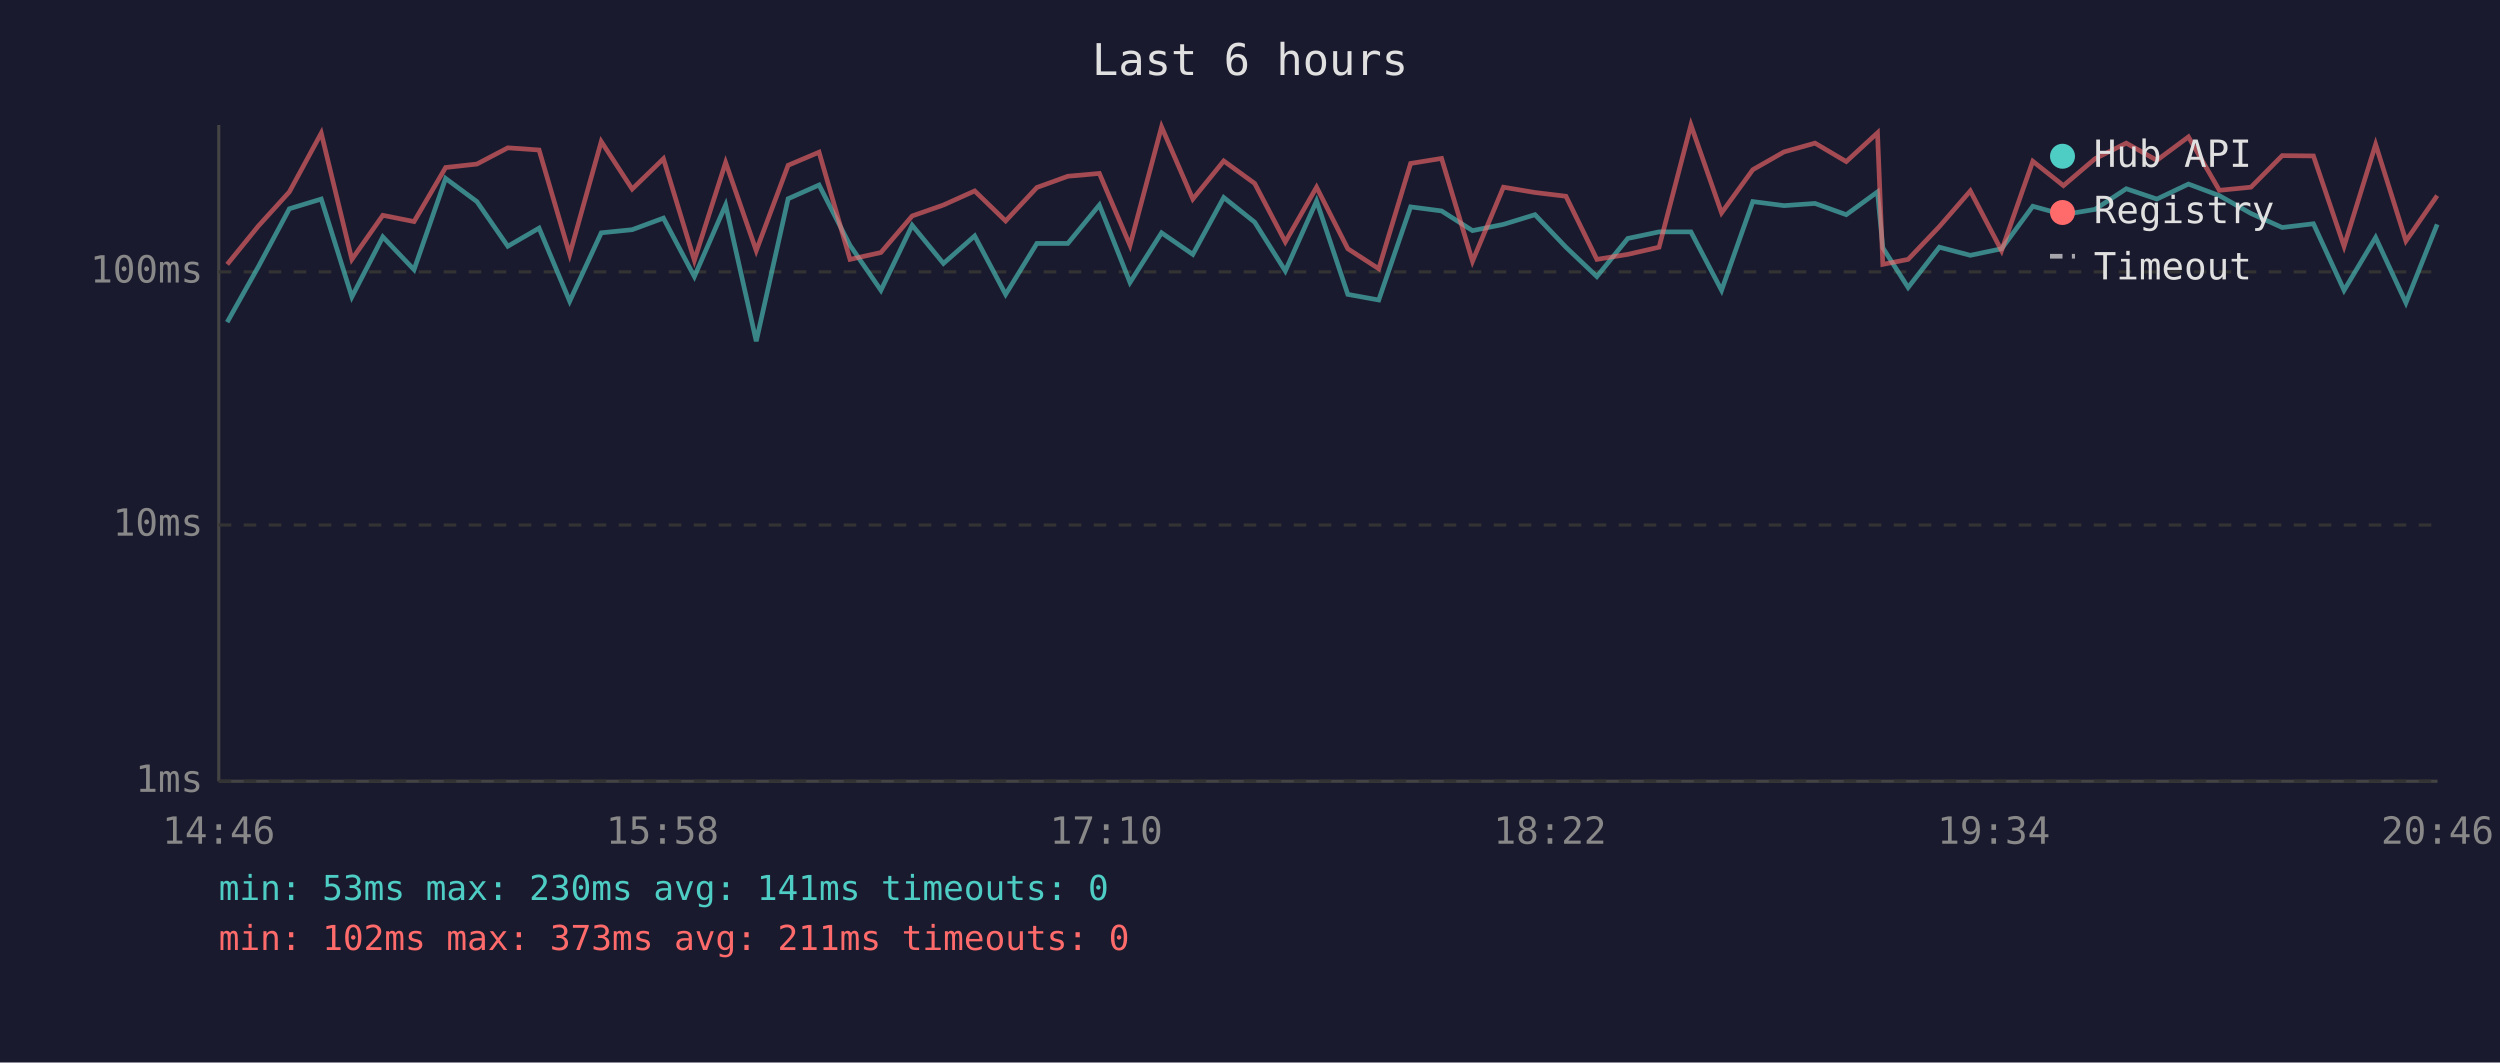
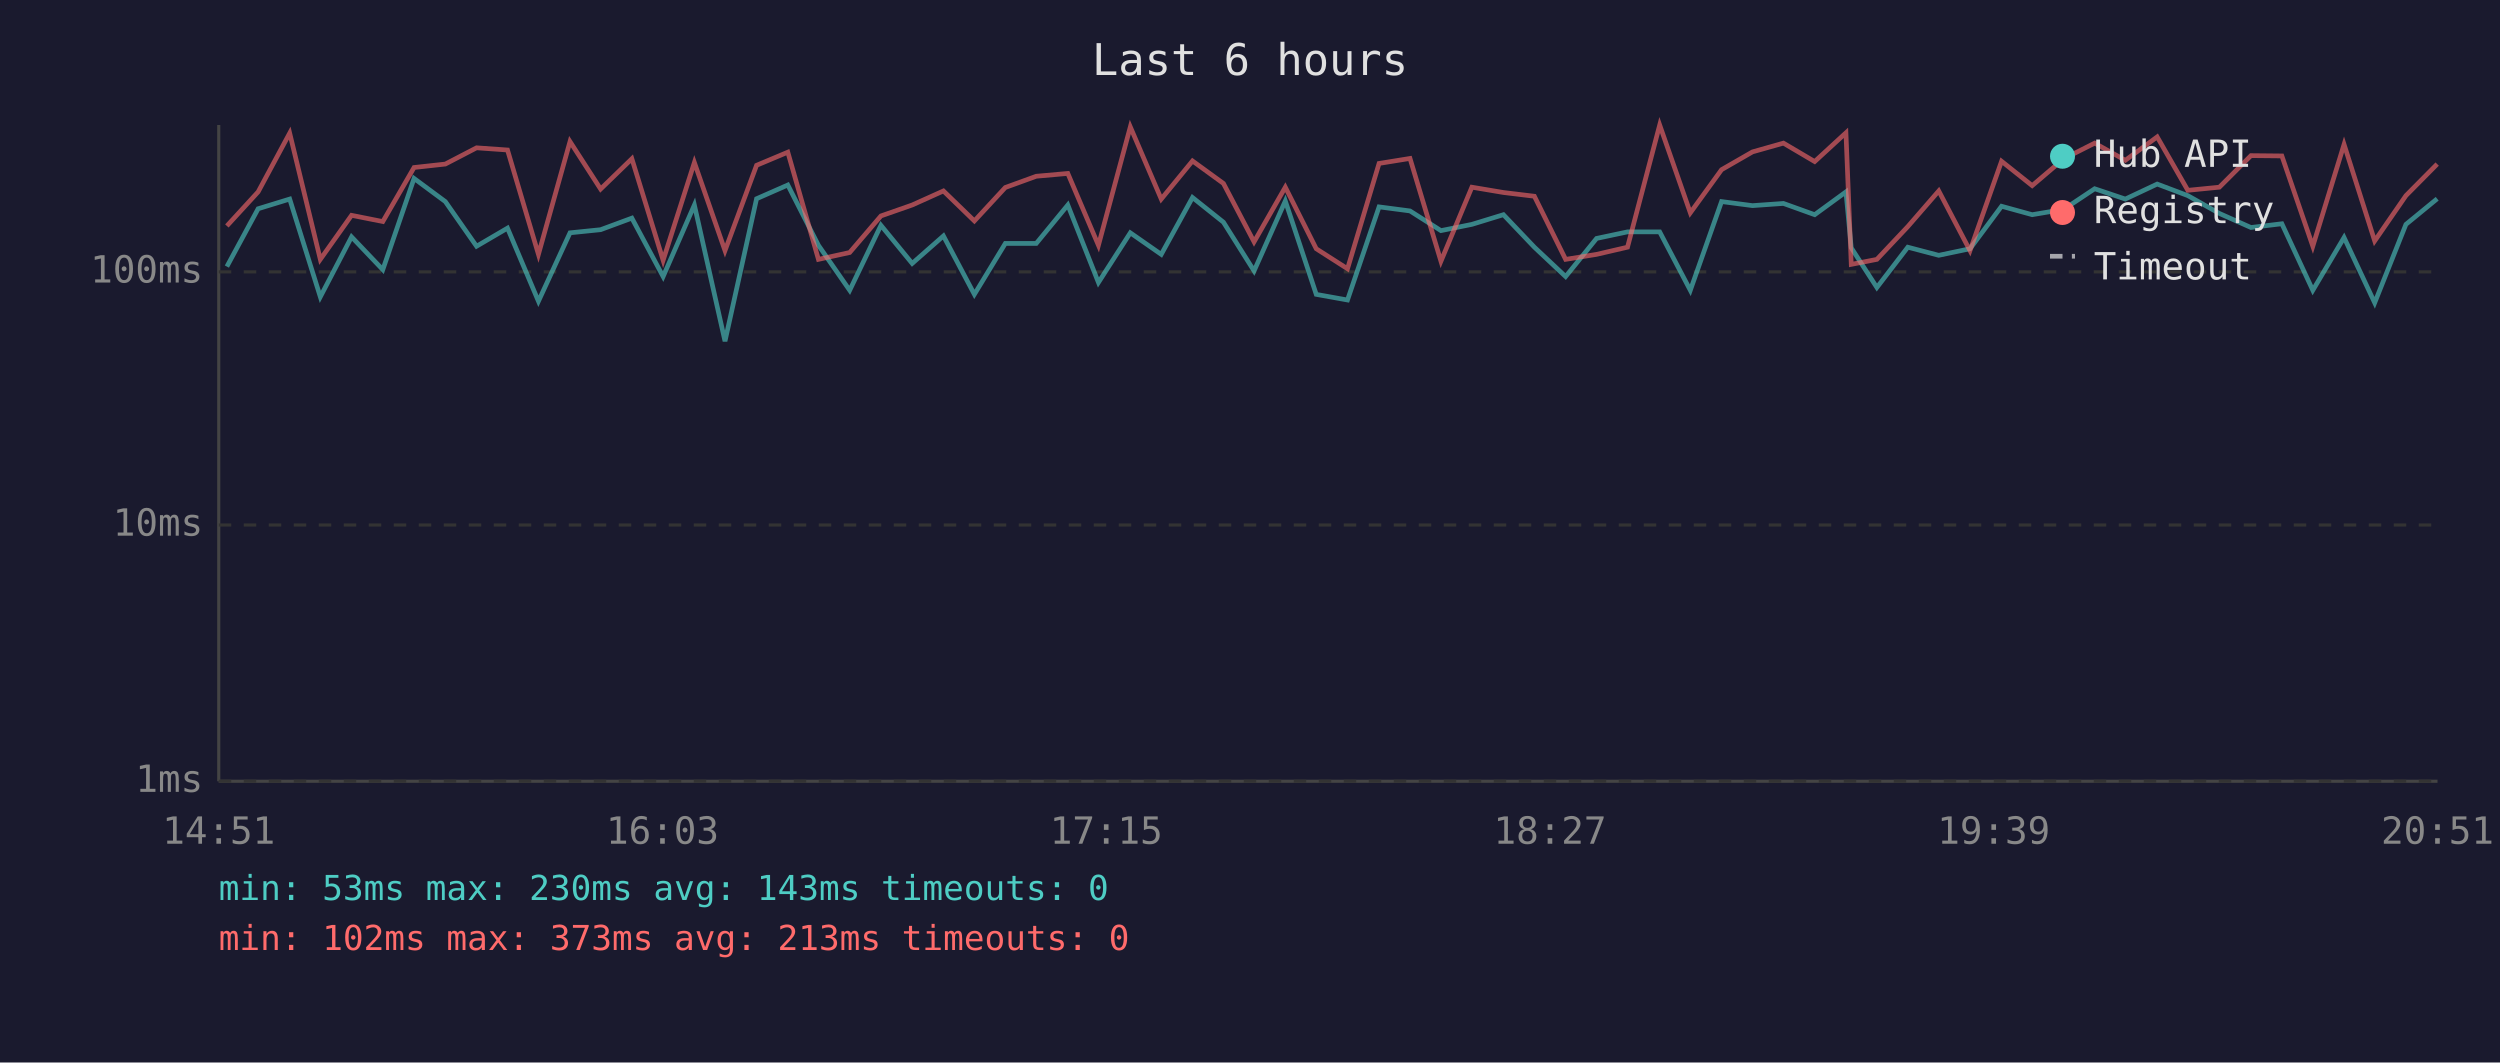
<svg xmlns="http://www.w3.org/2000/svg" viewBox="0 0 800 340" font-family="monospace" font-size="12">
  <rect width="800" height="340" fill="#1a1a2e" />
  <text x="400" y="24" fill="#e0e0e0" font-size="14" text-anchor="middle">Last 6 hours</text>
  <line x1="70" y1="40" x2="70" y2="250" stroke="#444" stroke-width="1" />
  <line x1="70" y1="250" x2="780" y2="250" stroke="#444" stroke-width="1" />
  <line x1="70" y1="250" x2="780" y2="250" stroke="#333" stroke-width="1" stroke-dasharray="4" />
  <text x="65" y="250" fill="#888" text-anchor="end" dominant-baseline="middle">1ms</text>
  <line x1="70" y1="168" x2="780" y2="168" stroke="#333" stroke-width="1" stroke-dasharray="4" />
  <text x="65" y="168" fill="#888" text-anchor="end" dominant-baseline="middle">10ms</text>
  <line x1="70" y1="87" x2="780" y2="87" stroke="#333" stroke-width="1" stroke-dasharray="4" />
  <text x="65" y="87" fill="#888" text-anchor="end" dominant-baseline="middle">100ms</text>
-   <text x="70" y="270" fill="#888" text-anchor="middle">14:46</text>
-   <text x="212" y="270" fill="#888" text-anchor="middle">15:58</text>
-   <text x="354" y="270" fill="#888" text-anchor="middle">17:10</text>
-   <text x="496" y="270" fill="#888" text-anchor="middle">18:22</text>
-   <text x="638" y="270" fill="#888" text-anchor="middle">19:34</text>
-   <text x="780" y="270" fill="#888" text-anchor="middle">20:46</text>
-   <polyline points="72.7,103.1 82.7,85.3 92.6,66.8 102.8,63.7 112.6,95.0 122.5,75.8 132.5,86.3 142.6,57.1 152.6,64.5 162.5,78.8 172.5,73.0 182.3,96.4 192.4,74.5 202.3,73.5 212.3,69.8 222.2,88.5 232.2,65.6 242.0,109.2 252.2,63.6 262.1,59.2 272.0,78.5 281.9,92.9 291.9,72.1 301.9,84.3 311.9,75.5 321.8,94.2 331.8,77.9 341.7,77.9 351.8,65.6 361.6,90.4 371.7,74.5 381.7,81.4 391.6,63.2 401.5,71.1 411.3,86.7 421.3,64.3 431.3,94.2 441.2,96.0 451.4,66.2 461.3,67.5 471.2,73.8 481.1,71.8 491.2,68.7 501.1,79.1 511.0,88.5 520.9,76.3 530.9,74.2 541.1,74.2 550.9,92.9 560.9,64.5 570.9,65.8 580.8,65.1 590.8,68.7 600.8,61.4 602.5,79.3 610.6,92.0 620.6,79.1 630.5,81.7 640.5,79.6 650.5,66.0 660.3,68.7 670.4,67.0 680.4,60.4 690.2,63.7 700.3,58.9 710.2,62.6 720.3,68.3 730.3,72.8 740.3,71.6 750.1,92.9 760.2,76.0 769.9,96.9 779.9,71.8" fill="none" stroke="#4ecdc4" stroke-width="1.5" opacity="0.6" />
-   <polyline points="72.7,84.6 82.7,72.3 92.6,61.4 102.8,42.6 112.6,83.0 122.5,68.9 132.5,70.9 142.6,53.6 152.6,52.5 162.5,47.3 172.5,48.0 182.3,81.4 192.4,45.3 202.3,60.5 212.3,50.8 222.2,83.3 232.2,52.0 242.0,80.2 252.2,52.9 262.1,48.7 272.0,83.0 281.9,80.8 291.9,69.1 301.9,65.6 311.9,61.1 321.8,70.7 331.8,60.0 341.7,56.4 351.8,55.5 361.6,78.5 371.7,40.6 381.7,63.7 391.6,51.5 401.5,58.7 411.3,77.4 421.3,59.9 431.3,79.6 441.2,86.0 451.4,52.3 461.3,50.7 471.2,83.6 481.1,59.9 491.2,61.6 501.1,62.8 511.0,83.0 520.9,81.4 530.9,79.1 541.1,40.0 550.9,68.1 560.9,54.3 570.9,48.6 580.8,45.8 590.8,51.7 600.8,42.5 602.5,84.6 610.6,83.0 620.6,72.5 630.5,61.1 640.5,80.2 650.5,51.6 660.3,59.4 670.4,50.8 680.4,45.8 690.2,51.3 700.3,43.8 710.2,60.9 720.3,59.9 730.3,49.8 740.3,49.9 750.1,78.8 760.2,46.2 769.9,77.1 779.9,62.6" fill="none" stroke="#ff6b6b" stroke-width="1.5" opacity="0.6" />
+   <text x="70" y="270" fill="#888" text-anchor="middle">14:51</text>
+   <text x="212" y="270" fill="#888" text-anchor="middle">16:03</text>
+   <text x="354" y="270" fill="#888" text-anchor="middle">17:15</text>
+   <text x="496" y="270" fill="#888" text-anchor="middle">18:27</text>
+   <text x="638" y="270" fill="#888" text-anchor="middle">19:39</text>
+   <text x="780" y="270" fill="#888" text-anchor="middle">20:51</text>
+   <polyline points="72.6,85.3 82.6,66.8 92.7,63.7 102.5,95.0 112.5,75.8 122.5,86.3 132.5,57.1 142.5,64.5 152.5,78.8 162.4,73.0 172.3,96.4 182.4,74.5 192.2,73.5 202.2,69.8 212.2,88.5 222.2,65.6 232.0,109.2 242.1,63.6 252.1,59.2 261.9,78.5 271.9,92.9 281.9,72.1 291.9,84.3 301.9,75.5 311.8,94.2 321.7,77.9 331.6,77.9 341.7,65.6 351.5,90.4 361.7,74.5 371.6,81.4 381.6,63.2 391.5,71.1 401.3,86.7 411.3,64.3 421.2,94.2 431.2,96.0 441.3,66.2 451.2,67.5 461.1,73.8 471.0,71.8 481.1,68.7 491.0,79.1 501.0,88.5 510.9,76.3 520.8,74.2 531.1,74.2 540.9,92.9 550.9,64.5 560.8,65.8 570.7,65.1 580.7,68.7 590.7,61.4 592.4,79.3 600.6,92.0 610.5,79.1 620.4,81.7 630.4,79.6 640.5,66.0 650.3,68.7 660.4,67.0 670.3,60.4 680.1,63.7 690.3,58.9 700.1,62.6 710.2,68.3 720.3,72.8 730.2,71.6 740.1,92.9 750.1,76.0 759.9,96.9 769.9,71.8 779.9,63.6" fill="none" stroke="#4ecdc4" stroke-width="1.5" opacity="0.6" />
+   <polyline points="72.6,72.3 82.6,61.4 92.7,42.6 102.5,83.0 112.5,68.9 122.5,70.9 132.5,53.6 142.5,52.5 152.5,47.3 162.4,48.0 172.3,81.4 182.4,45.3 192.2,60.5 202.2,50.8 212.2,83.3 222.2,52.0 232.0,80.2 242.1,52.9 252.1,48.7 261.9,83.0 271.9,80.8 281.9,69.1 291.9,65.6 301.9,61.1 311.8,70.7 321.7,60.0 331.6,56.4 341.7,55.5 351.5,78.5 361.7,40.6 371.6,63.7 381.6,51.5 391.5,58.7 401.3,77.4 411.3,59.9 421.2,79.6 431.2,86.0 441.3,52.3 451.2,50.7 461.1,83.6 471.0,59.9 481.1,61.6 491.0,62.8 501.0,83.0 510.9,81.4 520.8,79.1 531.1,40.0 540.9,68.1 550.9,54.3 560.8,48.6 570.7,45.8 580.7,51.7 590.7,42.5 592.4,84.6 600.6,83.0 610.5,72.5 620.4,61.1 630.4,80.2 640.5,51.6 650.3,59.4 660.4,50.8 670.3,45.8 680.1,51.3 690.3,43.8 700.1,60.9 710.2,59.9 720.3,49.8 730.2,49.9 740.1,78.8 750.1,46.2 759.9,77.1 769.9,62.6 779.9,52.5" fill="none" stroke="#ff6b6b" stroke-width="1.5" opacity="0.6" />
  <circle cx="660" cy="50" r="4" fill="#4ecdc4" />
  <text x="670" y="50" fill="#e0e0e0" dominant-baseline="middle">Hub API</text>
  <circle cx="660" cy="68" r="4" fill="#ff6b6b" />
  <text x="670" y="68" fill="#e0e0e0" dominant-baseline="middle">Registry</text>
  <line x1="656" y1="82" x2="664" y2="82" stroke="#e0e0e0" stroke-width="1.5" stroke-dasharray="4,3" opacity="0.7" />
  <text x="670" y="86" fill="#e0e0e0" dominant-baseline="middle">Timeout</text>
-   <text x="70" y="288" fill="#4ecdc4" font-size="11">min: 53ms  max: 230ms  avg: 141ms  timeouts: 0</text>
-   <text x="70" y="304" fill="#ff6b6b" font-size="11">min: 102ms  max: 373ms  avg: 211ms  timeouts: 0</text>
+   <text x="70" y="288" fill="#4ecdc4" font-size="11">min: 53ms  max: 230ms  avg: 143ms  timeouts: 0</text>
+   <text x="70" y="304" fill="#ff6b6b" font-size="11">min: 102ms  max: 373ms  avg: 213ms  timeouts: 0</text>
</svg>
